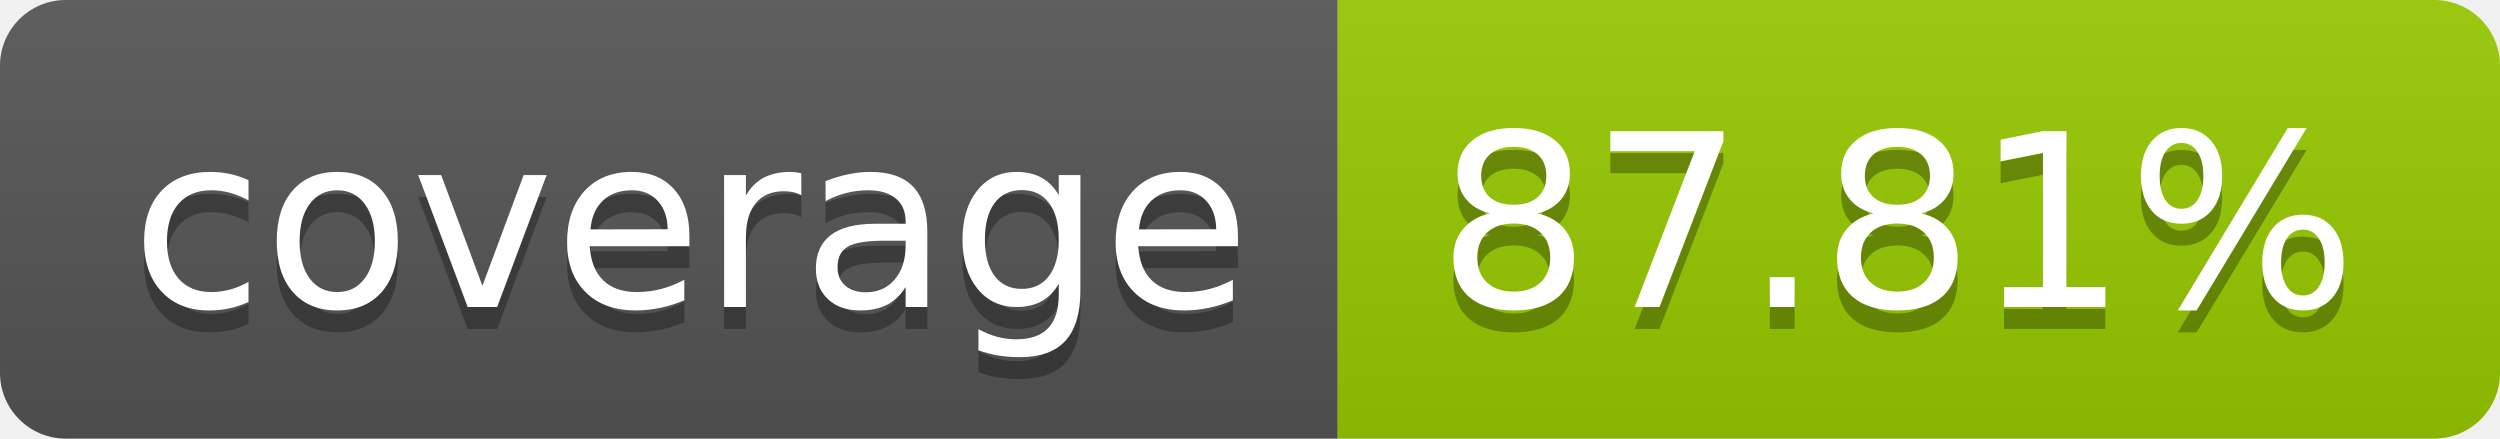
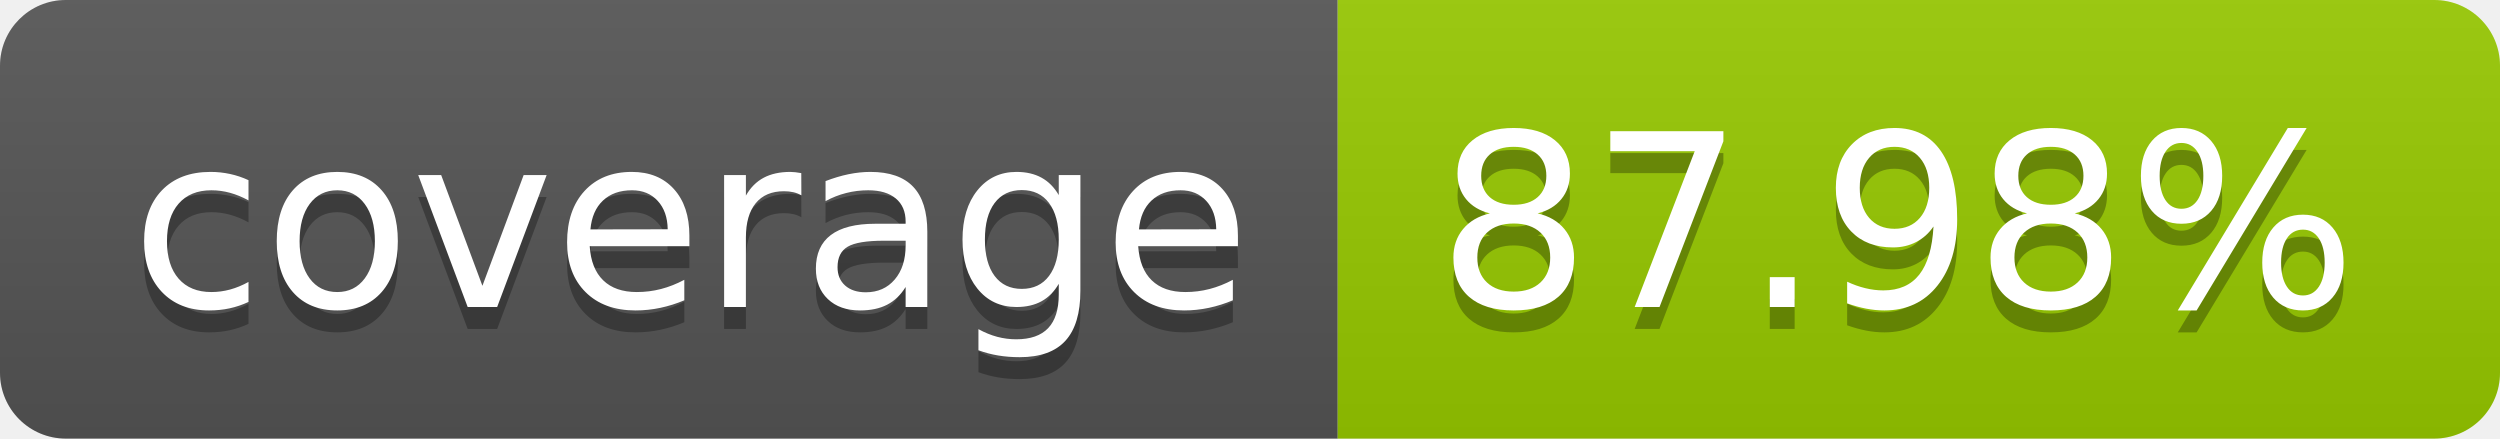
- <svg xmlns="http://www.w3.org/2000/svg" width="114" height="20" role="img" aria-label="coverage: 87.81%">
+ <svg xmlns="http://www.w3.org/2000/svg" width="114" height="20" role="img" aria-label="coverage: 87.98%">
  <linearGradient id="s" x2="0" y2="100%">
    <stop offset="0" stop-color="#bbb" stop-opacity=".1" />
    <stop offset="1" stop-opacity=".1" />
  </linearGradient>
  <clipPath id="r">
    <rect width="114" height="20" rx="3" fill="#fff" />
  </clipPath>
  <g clip-path="url(#r)">
    <rect width="61" height="20" fill="#555" />
    <rect x="61" width="53" height="20" fill="#97ca00" />
    <rect width="114" height="20" fill="url(#s)" />
  </g>
  <g fill="#fff" text-anchor="middle" font-family="Verdana,Geneva,DejaVu Sans,sans-serif" text-rendering="geometricPrecision" font-size="110">
    <text aria-hidden="true" x="315" y="150" fill="#010101" fill-opacity=".3" transform="scale(.1)" textLength="510">coverage</text>
    <text x="315" y="140" transform="scale(.1)" fill="#fff" textLength="510">coverage</text>
-     <text aria-hidden="true" x="865" y="150" fill="#010101" fill-opacity=".3" transform="scale(.1)" textLength="430">87.81%</text>
-     <text x="865" y="140" transform="scale(.1)" fill="#fff" textLength="430">87.81%</text>
+     <text aria-hidden="true" x="865" y="150" fill="#010101" fill-opacity=".3" transform="scale(.1)" textLength="430">87.98%</text>
+     <text x="865" y="140" transform="scale(.1)" fill="#fff" textLength="430">87.98%</text>
  </g>
</svg>
